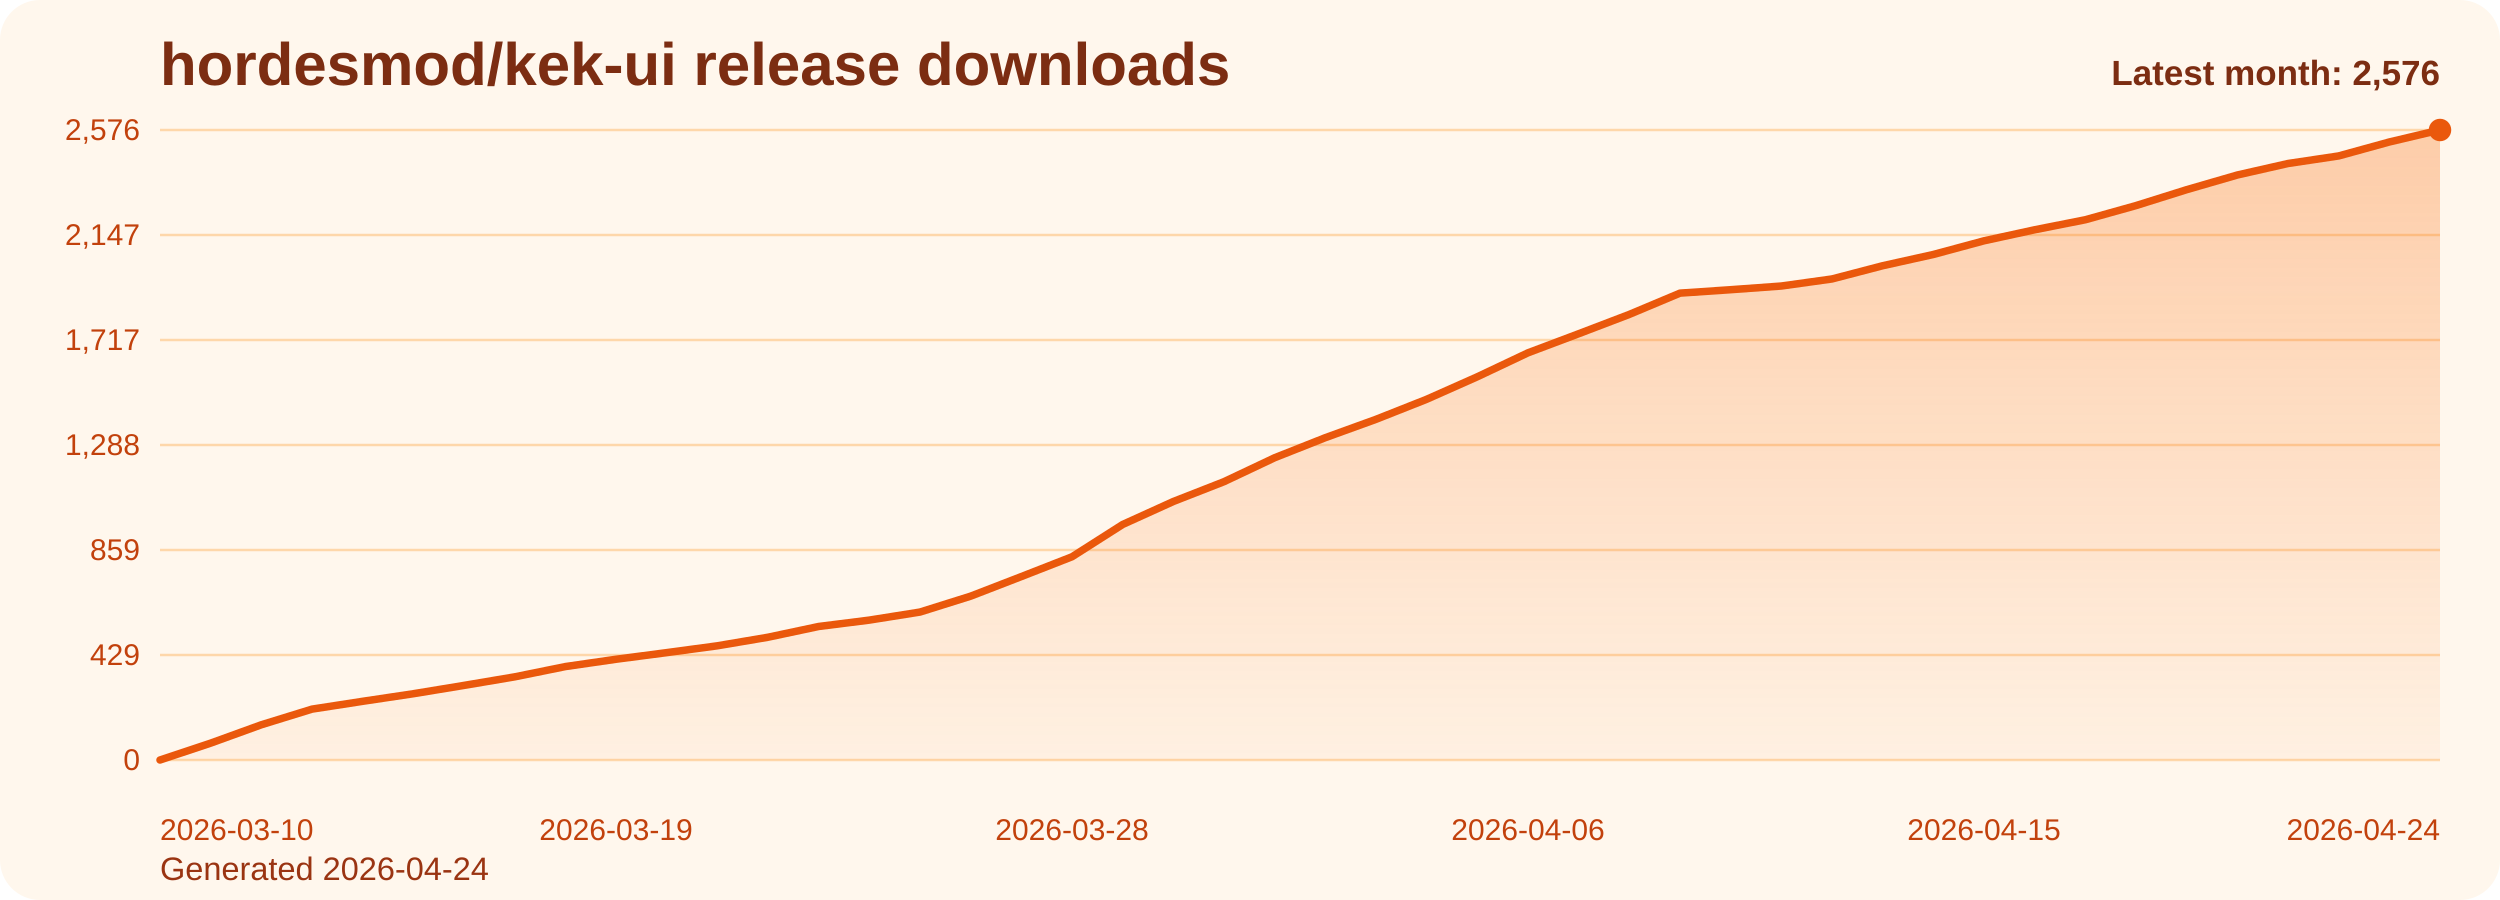
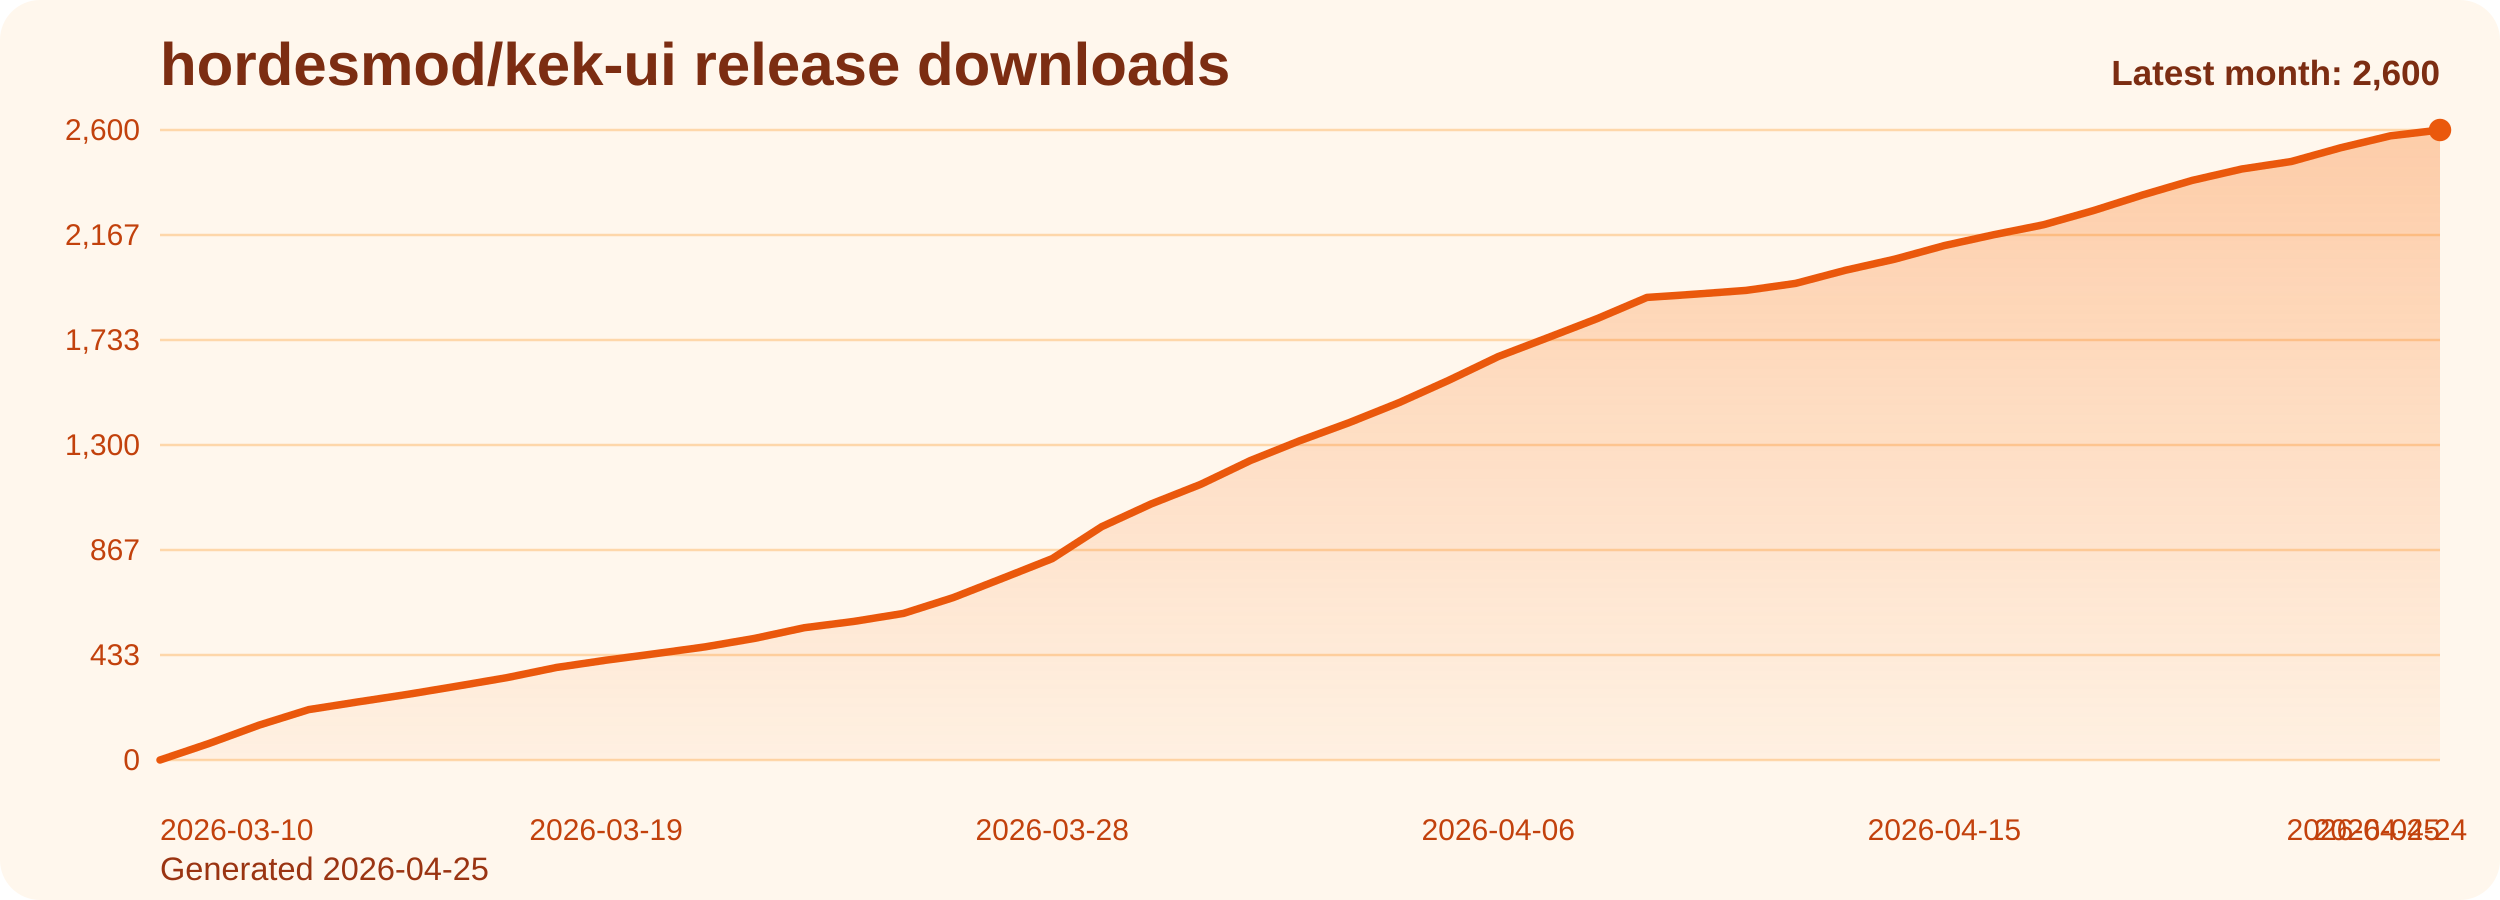
<svg xmlns="http://www.w3.org/2000/svg" viewBox="0 0 1000 360" role="img" aria-label="hordesmod/kek-ui release downloads chart">
  <defs>
    <linearGradient id="fill-monthly-orange" x1="0" y1="0" x2="0" y2="1">
      <stop offset="0%" stop-color="#f97316" stop-opacity="0.32" />
      <stop offset="100%" stop-color="#f97316" stop-opacity="0.05" />
    </linearGradient>
    <style>
      .bg { fill: #fff7ed; }
      .title { font: 700 24px Arial, sans-serif; fill: #7c2d12; }
      .sub { font: 400 13px Arial, sans-serif; fill: #9a3412; }
      .grid { stroke: #fed7aa; stroke-width: 1; }
      .axis { font: 400 12px Arial, sans-serif; fill: #c2410c; }
      .line { fill: none; stroke: #ea580c; stroke-width: 3; stroke-linecap: round; stroke-linejoin: round; }
      .dot { fill: #ea580c; }
      .value { font: 600 11px Arial, sans-serif; fill: #9a3412; }
      .latest { font: 700 14px Arial, sans-serif; fill: #7c2d12; }
    </style>
  </defs>
  <rect class="bg" x="0" y="0" width="1000" height="360" rx="16" />
  <text class="title" x="64" y="34">hordesmod/kek-ui release downloads</text>
-   <text class="sub" x="64" y="352">Generated 2026-04-24</text>
+   <text class="sub" x="64" y="352">Generated 2026-04-25</text>
  <line x1="64" y1="52.00" x2="976" y2="52.00" class="grid" />
-   <text x="56" y="56.00" text-anchor="end" class="axis">2,576</text>
+   <text x="56" y="56.00" text-anchor="end" class="axis">2,600</text>
  <line x1="64" y1="94.00" x2="976" y2="94.00" class="grid" />
-   <text x="56" y="98.00" text-anchor="end" class="axis">2,147</text>
+   <text x="56" y="98.00" text-anchor="end" class="axis">2,167</text>
  <line x1="64" y1="136.00" x2="976" y2="136.00" class="grid" />
-   <text x="56" y="140.00" text-anchor="end" class="axis">1,717</text>
+   <text x="56" y="140.00" text-anchor="end" class="axis">1,733</text>
  <line x1="64" y1="178.00" x2="976" y2="178.00" class="grid" />
-   <text x="56" y="182.00" text-anchor="end" class="axis">1,288</text>
+   <text x="56" y="182.00" text-anchor="end" class="axis">1,300</text>
  <line x1="64" y1="220.00" x2="976" y2="220.00" class="grid" />
-   <text x="56" y="224.00" text-anchor="end" class="axis">859</text>
+   <text x="56" y="224.00" text-anchor="end" class="axis">867</text>
  <line x1="64" y1="262.00" x2="976" y2="262.00" class="grid" />
-   <text x="56" y="266.00" text-anchor="end" class="axis">429</text>
+   <text x="56" y="266.00" text-anchor="end" class="axis">433</text>
  <line x1="64" y1="304.00" x2="976" y2="304.00" class="grid" />
  <text x="56" y="308.00" text-anchor="end" class="axis">0</text>
-   <path d="M 64.00 304 L 64.00 304.00 L 84.27 297.25 L 104.53 289.91 L 124.80 283.65 L 145.07 280.52 L 165.33 277.49 L 185.60 274.16 L 205.87 270.74 L 226.13 266.63 L 246.40 263.70 L 266.67 261.05 L 286.93 258.32 L 307.20 254.89 L 327.47 250.59 L 347.73 248.04 L 368.00 244.82 L 388.27 238.46 L 408.53 230.63 L 428.80 222.71 L 449.07 209.79 L 469.33 200.60 L 489.60 192.67 L 509.87 183.09 L 530.13 175.07 L 550.40 167.73 L 570.67 159.71 L 590.93 150.71 L 611.20 141.12 L 631.47 133.49 L 651.73 125.76 L 672.00 117.25 L 692.27 115.88 L 712.53 114.41 L 732.80 111.58 L 753.07 106.29 L 773.33 101.79 L 793.60 96.32 L 813.87 91.91 L 834.13 87.90 L 854.40 82.23 L 874.67 75.87 L 894.93 70.00 L 915.20 65.40 L 935.47 62.37 L 955.73 56.79 L 976.00 52.00 L 976.00 304 Z" fill="url(#fill-monthly-orange)" />
-   <polyline class="line" points="64.00,304.00 84.27,297.25 104.53,289.91 124.80,283.65 145.07,280.52 165.33,277.49 185.60,274.16 205.87,270.74 226.13,266.63 246.40,263.70 266.67,261.05 286.93,258.32 307.20,254.89 327.47,250.59 347.73,248.04 368.00,244.82 388.27,238.46 408.53,230.63 428.80,222.71 449.07,209.79 469.33,200.60 489.60,192.67 509.87,183.09 530.13,175.07 550.40,167.73 570.67,159.71 590.93,150.71 611.20,141.12 631.47,133.49 651.73,125.76 672.00,117.25 692.27,115.88 712.53,114.41 732.80,111.58 753.07,106.29 773.33,101.79 793.60,96.32 813.87,91.91 834.13,87.90 854.40,82.23 874.67,75.87 894.93,70.00 915.20,65.40 935.47,62.37 955.73,56.79 976.00,52.00" />
+   <path d="M 64.00 304 L 64.00 304.00 L 83.83 297.31 L 103.65 290.04 L 123.48 283.84 L 143.30 280.74 L 163.13 277.73 L 182.96 274.44 L 202.78 271.05 L 222.61 266.98 L 242.43 264.07 L 262.26 261.45 L 282.09 258.74 L 301.91 255.34 L 321.74 251.08 L 341.57 248.56 L 361.39 245.36 L 381.22 239.06 L 401.04 231.31 L 420.87 223.46 L 440.70 210.66 L 460.52 201.55 L 480.35 193.70 L 500.17 184.20 L 520.00 176.26 L 539.83 168.99 L 559.65 161.04 L 579.48 152.12 L 599.30 142.62 L 619.13 135.06 L 638.96 127.41 L 658.78 118.97 L 678.61 117.62 L 698.43 116.16 L 718.26 113.35 L 738.09 108.12 L 757.91 103.66 L 777.74 98.23 L 797.57 93.87 L 817.39 89.90 L 837.22 84.28 L 857.04 77.98 L 876.87 72.16 L 896.70 67.60 L 916.52 64.60 L 936.35 59.08 L 956.17 54.33 L 976.00 52.00 L 976.00 304 Z" fill="url(#fill-monthly-orange)" />
+   <polyline class="line" points="64.00,304.00 83.83,297.31 103.65,290.04 123.48,283.84 143.30,280.74 163.13,277.73 182.96,274.44 202.78,271.05 222.61,266.98 242.43,264.07 262.26,261.45 282.09,258.74 301.91,255.34 321.74,251.08 341.57,248.56 361.39,245.36 381.22,239.06 401.04,231.31 420.87,223.46 440.70,210.66 460.52,201.55 480.35,193.70 500.17,184.20 520.00,176.26 539.83,168.99 559.65,161.04 579.48,152.12 599.30,142.62 619.13,135.06 638.96,127.41 658.78,118.97 678.61,117.62 698.43,116.16 718.26,113.35 738.09,108.12 757.91,103.66 777.74,98.23 797.57,93.87 817.39,89.90 837.22,84.28 857.04,77.98 876.87,72.16 896.70,67.60 916.52,64.60 936.35,59.08 956.17,54.33 976.00,52.00" />
  <circle class="dot" cx="976.00" cy="52.00" r="4.5" />
  <text class="axis" x="64.00" y="336" text-anchor="start">2026-03-10</text>
-   <text class="axis" x="246.40" y="336" text-anchor="middle">2026-03-19</text>
-   <text class="axis" x="428.80" y="336" text-anchor="middle">2026-03-28</text>
-   <text class="axis" x="611.20" y="336" text-anchor="middle">2026-04-06</text>
-   <text class="axis" x="793.60" y="336" text-anchor="middle">2026-04-15</text>
-   <text class="axis" x="976.00" y="336" text-anchor="end">2026-04-24</text>
-   <text class="latest" x="976" y="34" text-anchor="end">Latest month: 2,576</text>
+   <text class="axis" x="242.43" y="336" text-anchor="middle">2026-03-19</text>
+   <text class="axis" x="420.87" y="336" text-anchor="middle">2026-03-28</text>
+   <text class="axis" x="599.30" y="336" text-anchor="middle">2026-04-06</text>
+   <text class="axis" x="777.74" y="336" text-anchor="middle">2026-04-15</text>
+   <text class="axis" x="956.17" y="336" text-anchor="middle">2026-04-24</text>
+   <text class="axis" x="976.00" y="336" text-anchor="end">2026-04-25</text>
+   <text class="latest" x="976" y="34" text-anchor="end">Latest month: 2,600</text>
</svg>
